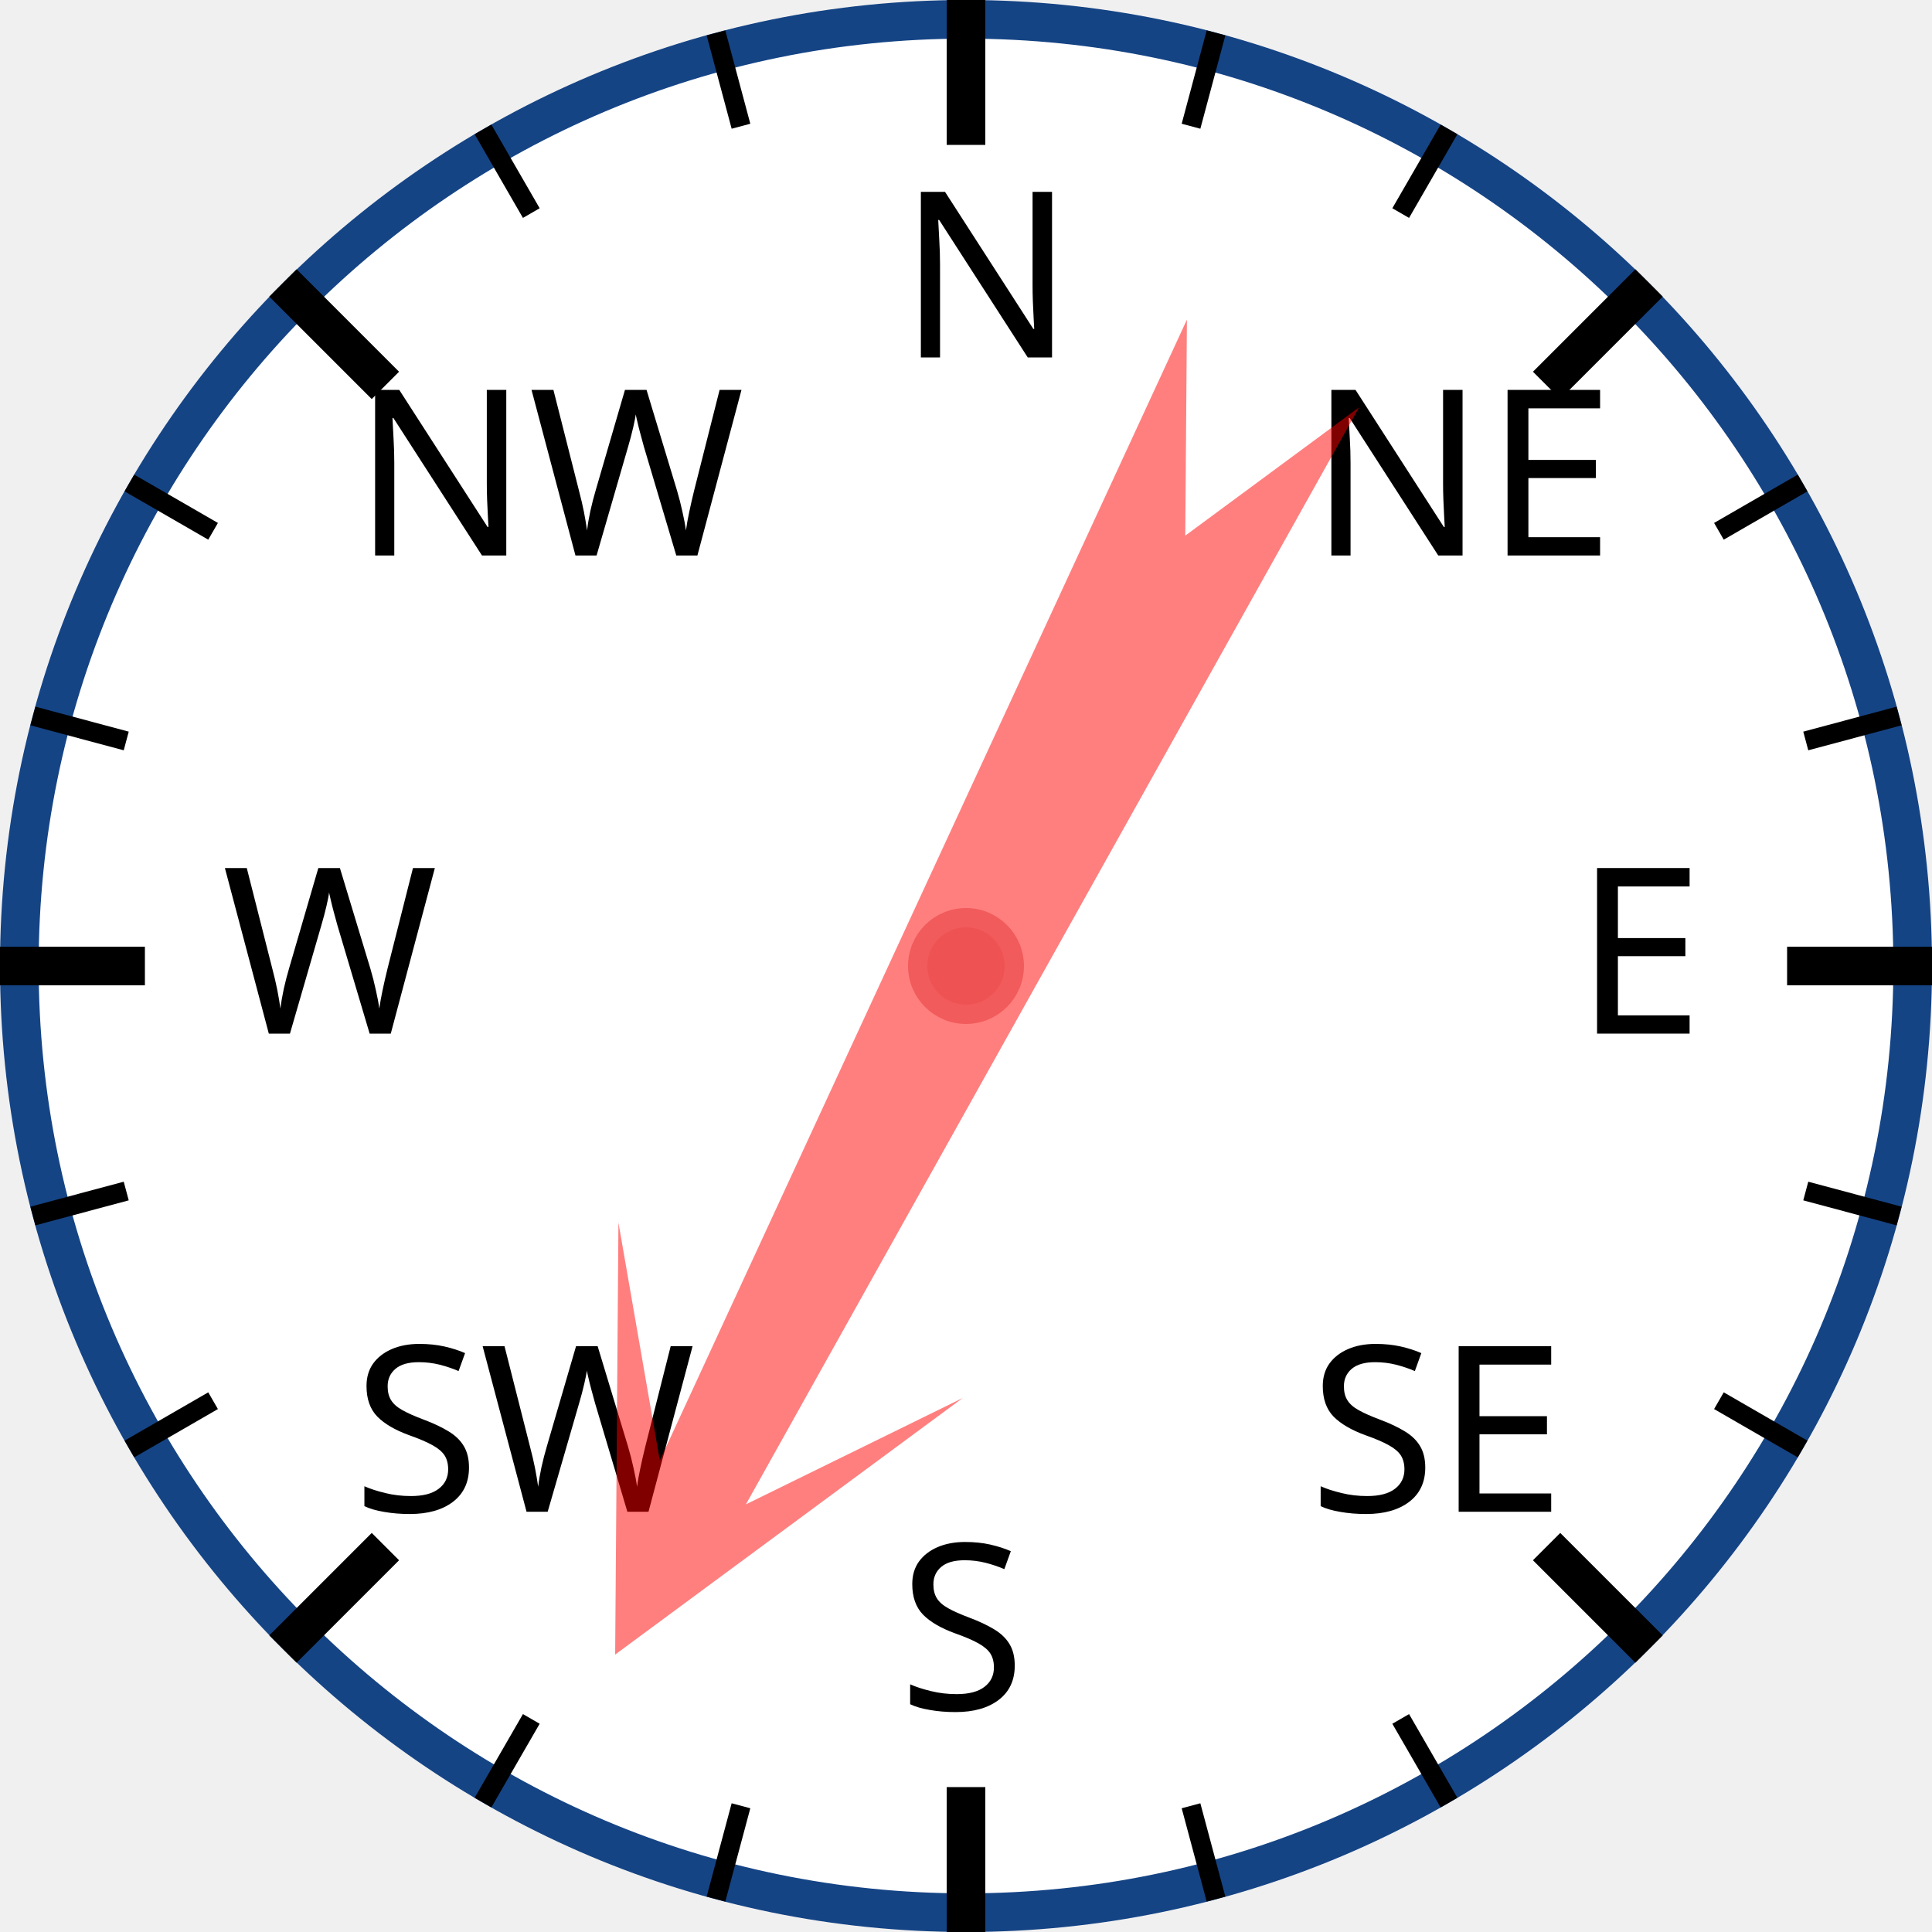
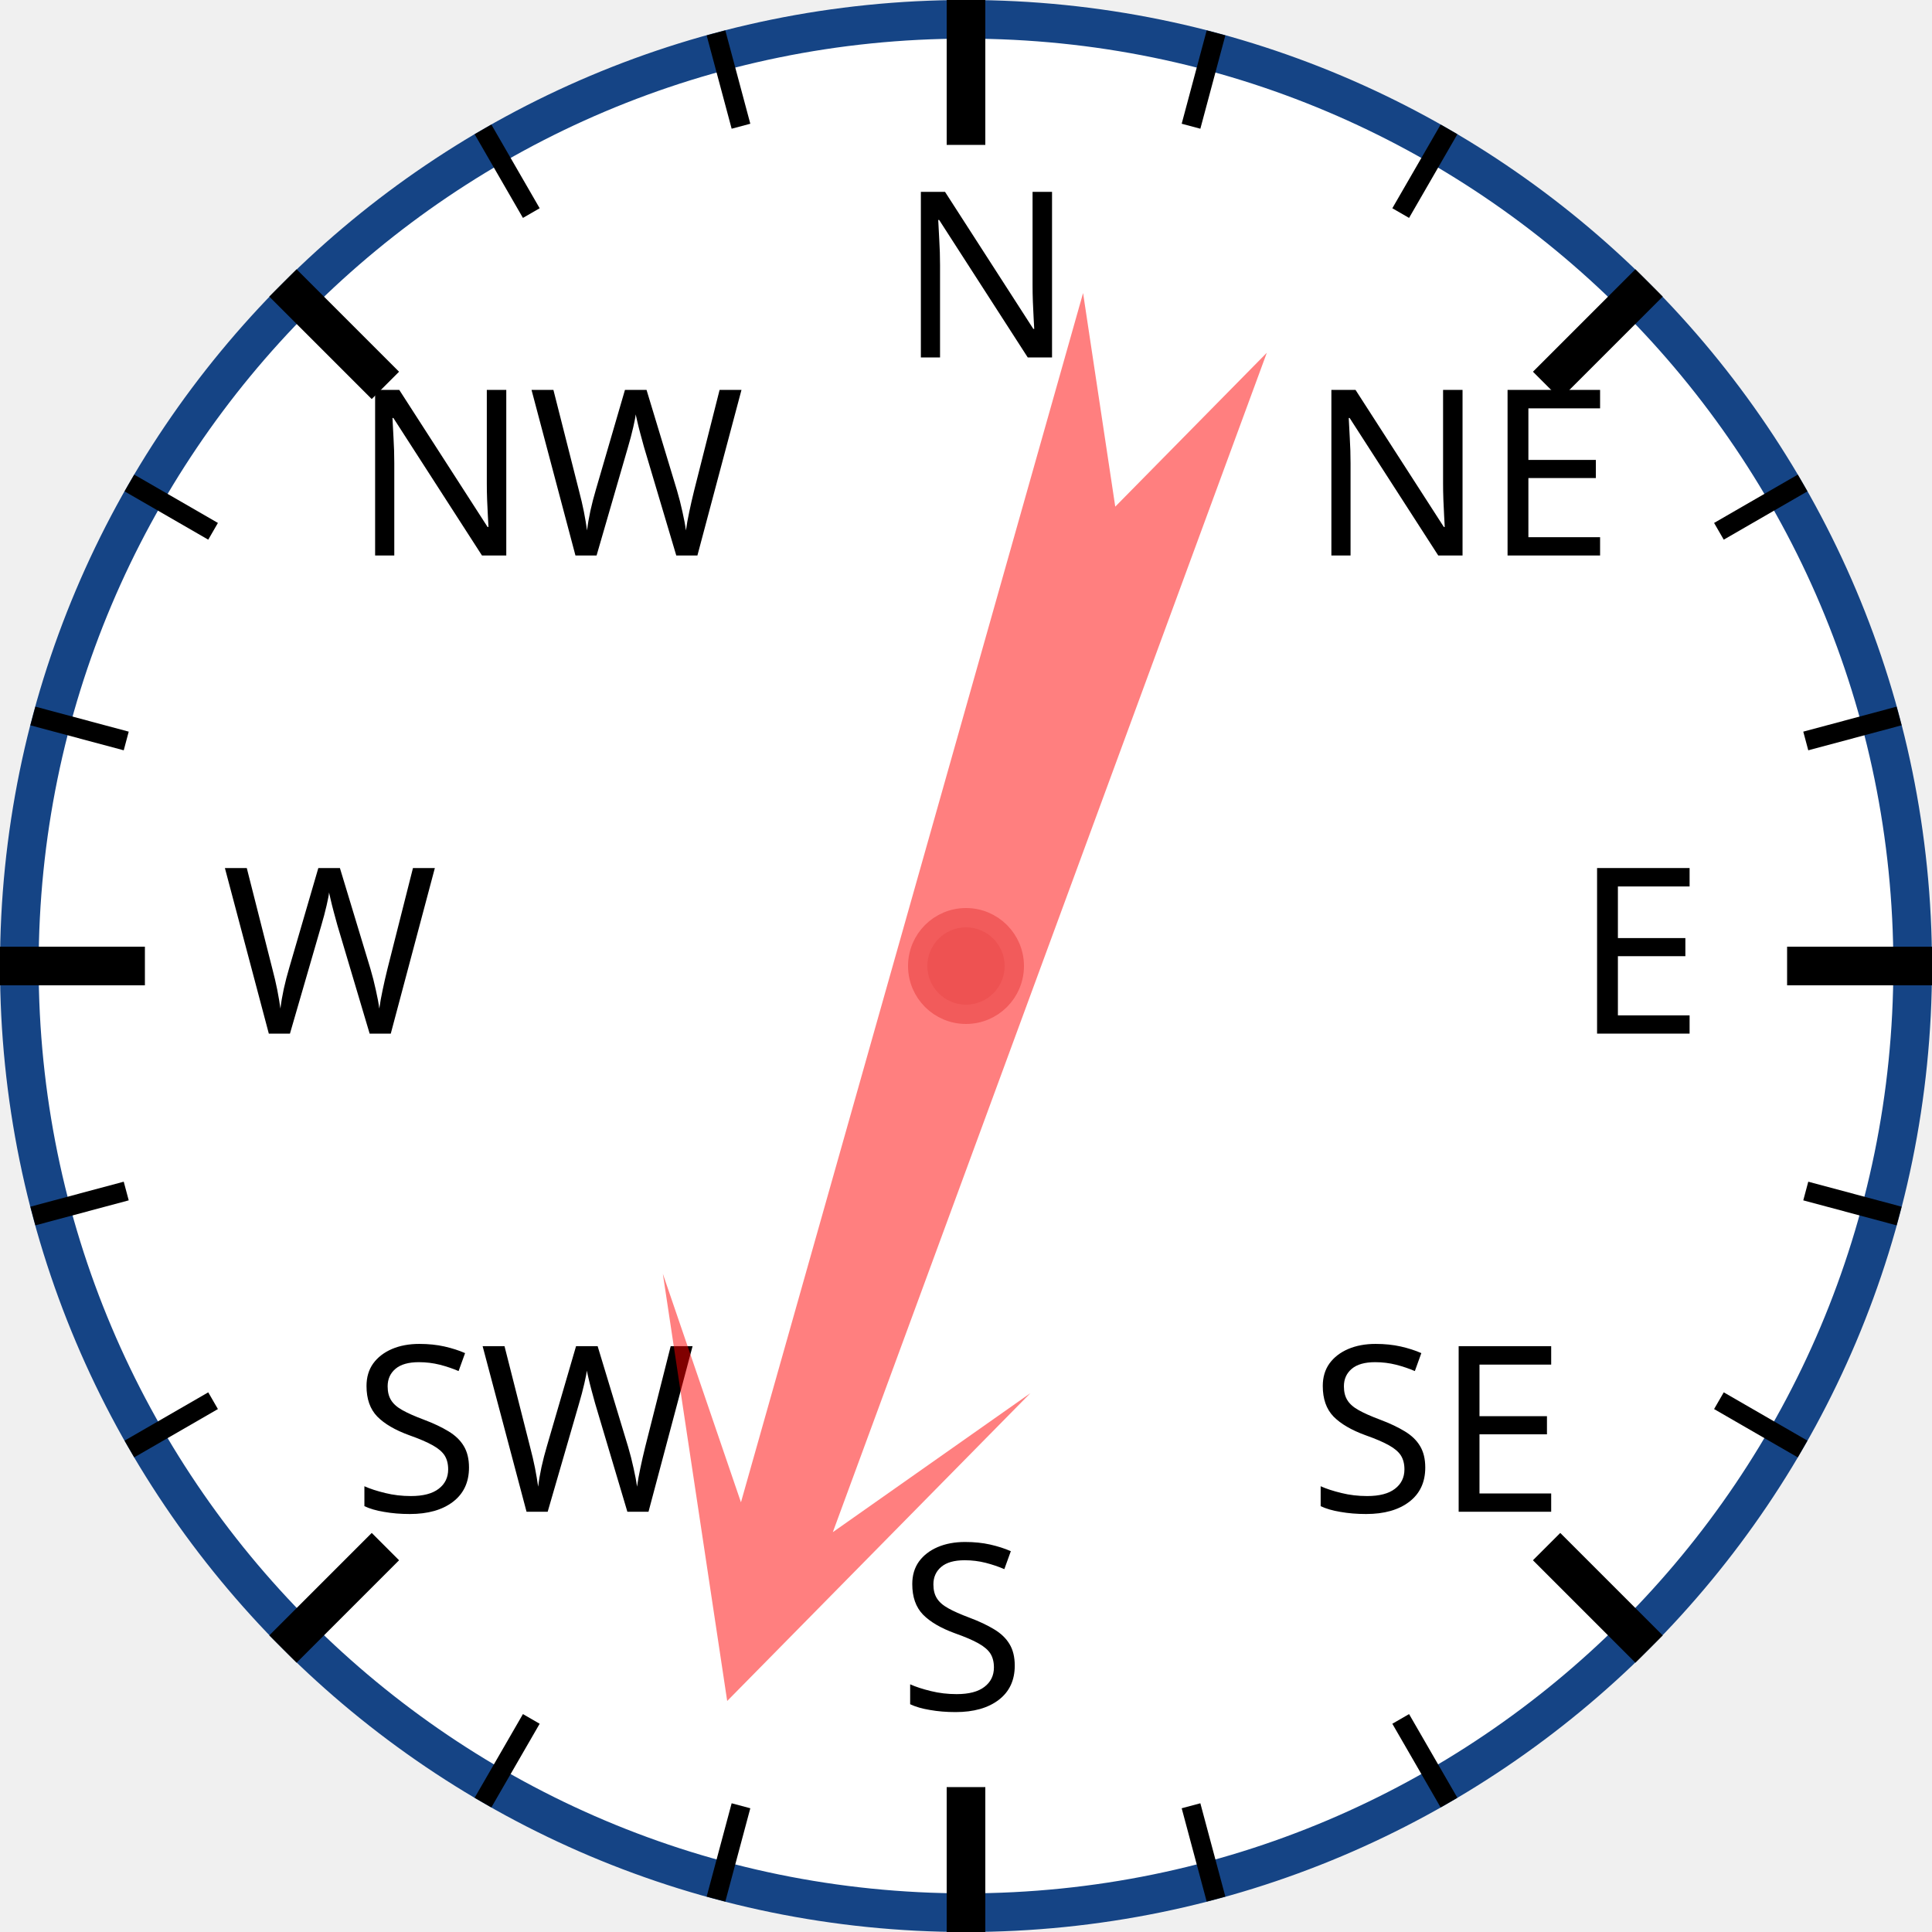
<svg xmlns="http://www.w3.org/2000/svg" width="120px" height="120px" viewBox="0 0 200 200">
  <circle cx="100" cy="100" r="98" style="fill: white; stroke: #154485; stroke-width: 4;" />
  <text x="93.0" y="37.0" style="font-family: sans-serif; font-size: 18pt;">N</text>
  <line x1="100.0" y1="0.0" x2="100.0" y2="15.0" style="stroke: black; stroke-width: 4;" />
  <line x1="74.118" y1="3.407" x2="76.706" y2="13.067" style="stroke: black; stroke-width: 2;" />
  <line x1="50" y1="13.397" x2="55" y2="22.058" style="stroke: black; stroke-width: 2;" />
  <text x="36.503" y="57.503" style="font-family: sans-serif; font-size: 18pt;">NW</text>
  <line x1="29.289" y1="29.289" x2="39.896" y2="39.896" style="stroke: black; stroke-width: 4;" />
  <line x1="13.397" y1="50" x2="22.058" y2="55" style="stroke: black; stroke-width: 2;" />
  <line x1="3.407" y1="74.118" x2="13.067" y2="76.706" style="stroke: black; stroke-width: 2;" />
  <text x="23.0" y="107.0" style="font-family: sans-serif; font-size: 18pt;">W</text>
  <line x1="0.0" y1="100.0" x2="15.0" y2="100.0" style="stroke: black; stroke-width: 4;" />
  <line x1="3.407" y1="125.882" x2="13.067" y2="123.294" style="stroke: black; stroke-width: 2;" />
  <line x1="13.397" y1="150" x2="22.058" y2="145" style="stroke: black; stroke-width: 2;" />
  <text x="36.503" y="156.497" style="font-family: sans-serif; font-size: 18pt;">SW</text>
  <line x1="29.289" y1="170.711" x2="39.896" y2="160.104" style="stroke: black; stroke-width: 4;" />
  <line x1="50" y1="186.603" x2="55" y2="177.942" style="stroke: black; stroke-width: 2;" />
  <line x1="74.118" y1="196.593" x2="76.706" y2="186.933" style="stroke: black; stroke-width: 2;" />
  <text x="93" y="177.0" style="font-family: sans-serif; font-size: 18pt;">S</text>
  <line x1="100" y1="200.0" x2="100" y2="185.0" style="stroke: black; stroke-width: 4;" />
  <line x1="125.882" y1="196.593" x2="123.294" y2="186.933" style="stroke: black; stroke-width: 2;" />
  <line x1="150.0" y1="186.603" x2="145.0" y2="177.942" style="stroke: black; stroke-width: 2;" />
  <text x="135.497" y="156.497" style="font-family: sans-serif; font-size: 18pt;">SE</text>
  <line x1="170.711" y1="170.711" x2="160.104" y2="160.104" style="stroke: black; stroke-width: 4;" />
  <line x1="186.603" y1="150" x2="177.942" y2="145" style="stroke: black; stroke-width: 2;" />
  <line x1="196.593" y1="125.882" x2="186.933" y2="123.294" style="stroke: black; stroke-width: 2;" />
  <text x="163.0" y="107" style="font-family: sans-serif; font-size: 18pt;">E</text>
  <line x1="200.0" y1="100" x2="185.0" y2="100" style="stroke: black; stroke-width: 4;" />
  <line x1="196.593" y1="74.118" x2="186.933" y2="76.706" style="stroke: black; stroke-width: 2;" />
  <line x1="186.603" y1="50" x2="177.942" y2="55" style="stroke: black; stroke-width: 2;" />
  <text x="135.497" y="57.503" style="font-family: sans-serif; font-size: 18pt;">NE</text>
  <line x1="170.711" y1="29.289" x2="160.104" y2="39.896" style="stroke: black; stroke-width: 4;" />
  <line x1="150" y1="13.397" x2="145" y2="22.058" style="stroke: black; stroke-width: 2;" />
  <line x1="125.882" y1="3.407" x2="123.294" y2="13.067" style="stroke: black; stroke-width: 2;" />
-   <polygon points="100 20 120 60 105 40 110 170 100 150 90 170 95 40 80 60" style="fill: red; fill-opacity: 0.5;" transform="rotate(207,100,100)" />
+   <polygon points="100 20 120 60 105 40 110 170 100 150 90 170 95 40 80 60" style="fill: red; fill-opacity: 0.5;" transform="rotate(198,100,100)" />
  <circle cx="100" cy="100" r="5" style="fill: #EE5252; stroke: #F25B5B; stroke-width: 2;" />
</svg>
